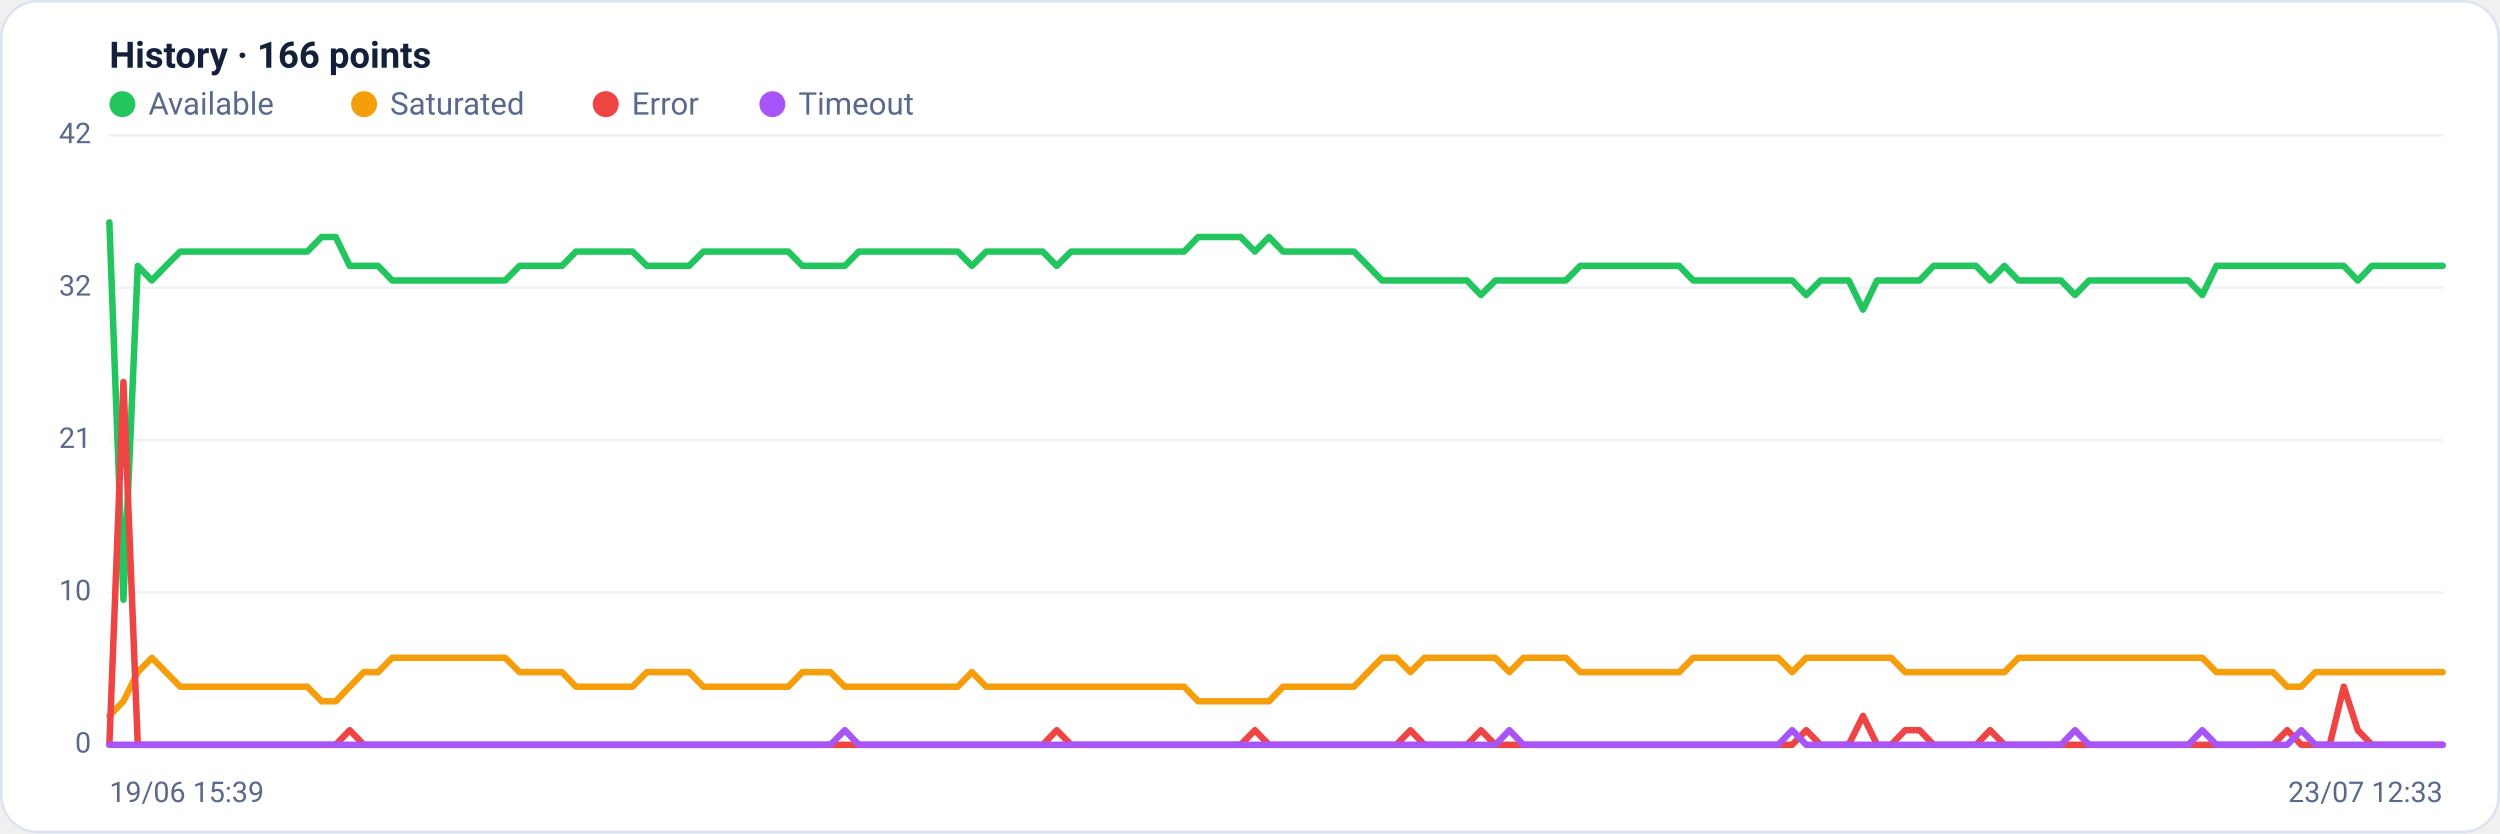
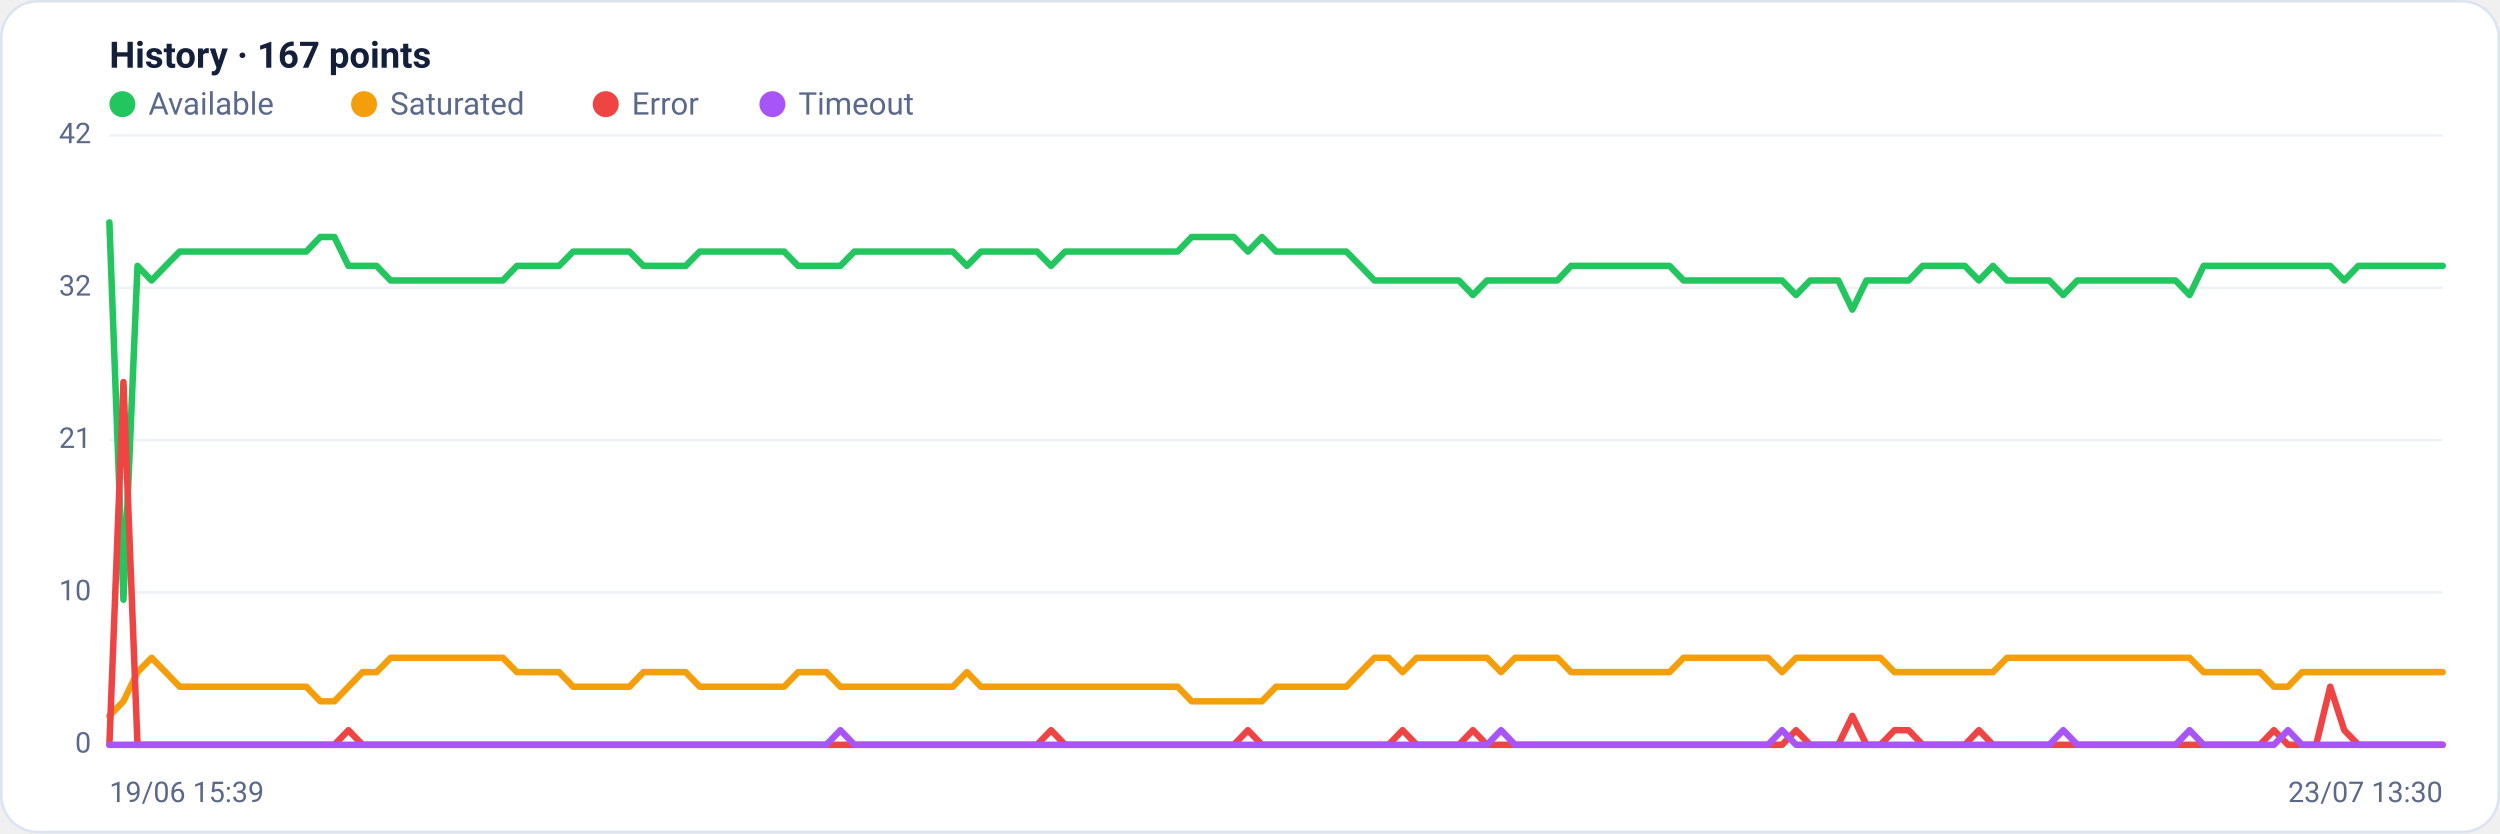
<svg xmlns="http://www.w3.org/2000/svg" viewBox="0 0 960 320" width="960" height="320" font-family="Segoe UI, system-ui, -apple-system, Roboto, Helvetica, Arial, sans-serif" role="img" aria-label="Availability history per region">
  <rect x="0.5" y="0.5" width="959" height="319" rx="14" fill="#ffffff" stroke="#dce3f1" />
-   <text x="42" y="26" font-size="14" font-weight="600" fill="#14203a">History · 166 points</text>
+   <text x="42" y="26" font-size="14" font-weight="600" fill="#14203a">History · 167 points</text>
  <circle cx="47" cy="40" r="5" fill="#22c55e" />
  <text x="57" y="44" font-size="12" fill="#5a688a">Available</text>
  <circle cx="139.8" cy="40" r="5" fill="#f59e0b" />
  <text x="149.8" y="44" font-size="12" fill="#5a688a">Saturated</text>
  <circle cx="232.6" cy="40" r="5" fill="#ef4444" />
  <text x="242.6" y="44" font-size="12" fill="#5a688a">Error</text>
  <circle cx="296.6" cy="40" r="5" fill="#a855f7" />
  <text x="306.6" y="44" font-size="12" fill="#5a688a">Timeout</text>
  <line x1="42" y1="286.0" x2="938" y2="286.0" stroke="#eef2f7" stroke-width="1" />
  <text x="35" y="289.0" text-anchor="end" font-size="11" fill="#5a688a">0</text>
  <line x1="42" y1="227.5" x2="938" y2="227.5" stroke="#eef2f7" stroke-width="1" />
  <text x="35" y="230.5" text-anchor="end" font-size="11" fill="#5a688a">10</text>
  <line x1="42" y1="169.0" x2="938" y2="169.0" stroke="#eef2f7" stroke-width="1" />
  <text x="35" y="172.0" text-anchor="end" font-size="11" fill="#5a688a">21</text>
  <line x1="42" y1="110.5" x2="938" y2="110.5" stroke="#eef2f7" stroke-width="1" />
  <text x="35" y="113.5" text-anchor="end" font-size="11" fill="#5a688a">32</text>
  <line x1="42" y1="52.0" x2="938" y2="52.0" stroke="#eef2f7" stroke-width="1" />
  <text x="35" y="55.0" text-anchor="end" font-size="11" fill="#5a688a">42</text>
-   <polyline fill="none" stroke="#22c55e" stroke-width="2.5" stroke-linejoin="round" stroke-linecap="round" points="42.0,85.4 47.4,230.3 52.9,102.1 58.3,107.7 63.7,102.1 69.2,96.6 74.6,96.6 80.0,96.6 85.4,96.6 90.9,96.6 96.3,96.6 101.7,96.6 107.2,96.6 112.6,96.6 118.0,96.6 123.5,91.0 128.9,91.0 134.3,102.1 139.7,102.1 145.2,102.1 150.6,107.7 156.0,107.7 161.5,107.7 166.9,107.7 172.3,107.7 177.8,107.7 183.2,107.7 188.6,107.7 194.0,107.7 199.5,102.1 204.9,102.1 210.3,102.1 215.8,102.1 221.2,96.6 226.6,96.6 232.1,96.6 237.5,96.6 242.9,96.6 248.4,102.1 253.8,102.1 259.2,102.1 264.6,102.1 270.1,96.6 275.5,96.6 280.9,96.6 286.4,96.6 291.8,96.6 297.2,96.6 302.7,96.6 308.1,102.1 313.5,102.1 318.9,102.1 324.4,102.1 329.8,96.6 335.2,96.6 340.7,96.6 346.1,96.6 351.5,96.6 357.0,96.6 362.4,96.6 367.8,96.6 373.2,102.1 378.7,96.6 384.1,96.6 389.5,96.6 395.0,96.6 400.4,96.6 405.8,102.1 411.3,96.6 416.7,96.6 422.1,96.6 427.6,96.6 433.0,96.6 438.4,96.6 443.8,96.6 449.3,96.6 454.7,96.6 460.1,91.0 465.6,91.0 471.0,91.0 476.4,91.0 481.9,96.6 487.3,91.0 492.7,96.6 498.1,96.6 503.6,96.6 509.0,96.6 514.4,96.6 519.9,96.6 525.3,102.1 530.7,107.7 536.2,107.7 541.6,107.7 547.0,107.7 552.4,107.7 557.9,107.7 563.3,107.7 568.7,113.3 574.2,107.7 579.6,107.7 585.0,107.7 590.5,107.7 595.9,107.7 601.3,107.7 606.8,102.1 612.2,102.1 617.6,102.1 623.0,102.1 628.5,102.1 633.9,102.1 639.3,102.1 644.8,102.1 650.2,107.7 655.6,107.7 661.1,107.7 666.5,107.7 671.9,107.7 677.3,107.7 682.8,107.7 688.2,107.7 693.6,113.3 699.1,107.7 704.5,107.7 709.9,107.7 715.4,118.9 720.8,107.7 726.2,107.7 731.6,107.7 737.1,107.7 742.5,102.1 747.9,102.1 753.4,102.1 758.8,102.1 764.2,107.7 769.7,102.1 775.1,107.7 780.5,107.7 786.0,107.7 791.4,107.7 796.8,113.3 802.2,107.7 807.7,107.7 813.1,107.7 818.5,107.7 824.0,107.7 829.4,107.7 834.8,107.7 840.3,107.7 845.7,113.3 851.1,102.1 856.5,102.1 862.0,102.1 867.4,102.1 872.8,102.1 878.3,102.1 883.7,102.1 889.1,102.1 894.6,102.1 900.0,102.1 905.4,107.7 910.8,102.1 916.3,102.1 921.7,102.1 927.1,102.1 932.6,102.1 938.0,102.1" />
-   <polyline fill="none" stroke="#f59e0b" stroke-width="2.5" stroke-linejoin="round" stroke-linecap="round" points="42.0,274.9 47.4,269.3 52.9,258.1 58.3,252.6 63.7,258.1 69.2,263.7 74.6,263.7 80.0,263.7 85.4,263.7 90.9,263.7 96.3,263.7 101.7,263.7 107.2,263.7 112.6,263.7 118.0,263.7 123.5,269.3 128.9,269.3 134.3,263.7 139.7,258.1 145.2,258.1 150.6,252.6 156.0,252.6 161.5,252.6 166.9,252.6 172.3,252.6 177.8,252.6 183.2,252.6 188.6,252.6 194.0,252.6 199.5,258.1 204.9,258.1 210.3,258.1 215.8,258.1 221.2,263.7 226.6,263.7 232.1,263.7 237.5,263.7 242.9,263.7 248.4,258.1 253.8,258.1 259.2,258.1 264.6,258.1 270.1,263.7 275.5,263.7 280.9,263.7 286.4,263.7 291.8,263.7 297.2,263.7 302.7,263.7 308.1,258.1 313.5,258.1 318.9,258.1 324.4,263.7 329.8,263.7 335.2,263.7 340.7,263.7 346.1,263.7 351.5,263.7 357.0,263.7 362.4,263.7 367.8,263.7 373.2,258.1 378.7,263.7 384.1,263.7 389.5,263.7 395.0,263.7 400.4,263.7 405.8,263.7 411.3,263.7 416.7,263.7 422.1,263.7 427.6,263.7 433.0,263.7 438.4,263.7 443.8,263.7 449.3,263.7 454.7,263.7 460.1,269.3 465.6,269.3 471.0,269.3 476.4,269.3 481.9,269.3 487.3,269.3 492.7,263.7 498.1,263.7 503.6,263.7 509.0,263.7 514.4,263.7 519.9,263.7 525.3,258.1 530.7,252.6 536.2,252.6 541.6,258.1 547.0,252.6 552.4,252.6 557.9,252.6 563.3,252.6 568.7,252.6 574.2,252.6 579.6,258.1 585.0,252.6 590.5,252.6 595.9,252.6 601.3,252.6 606.8,258.1 612.2,258.1 617.6,258.1 623.0,258.1 628.5,258.1 633.9,258.1 639.3,258.1 644.8,258.1 650.2,252.6 655.6,252.6 661.1,252.6 666.5,252.6 671.9,252.6 677.3,252.6 682.8,252.6 688.2,258.1 693.6,252.6 699.1,252.6 704.5,252.6 709.9,252.6 715.4,252.6 720.8,252.6 726.2,252.6 731.6,258.1 737.1,258.1 742.5,258.1 747.9,258.1 753.4,258.1 758.8,258.1 764.2,258.1 769.7,258.1 775.1,252.6 780.5,252.6 786.0,252.6 791.4,252.6 796.8,252.6 802.2,252.6 807.7,252.6 813.1,252.6 818.5,252.6 824.0,252.6 829.4,252.6 834.8,252.6 840.3,252.6 845.7,252.6 851.1,258.1 856.5,258.1 862.0,258.1 867.4,258.1 872.8,258.1 878.3,263.7 883.7,263.7 889.1,258.1 894.6,258.1 900.0,258.1 905.4,258.1 910.8,258.1 916.3,258.1 921.7,258.1 927.1,258.1 932.6,258.1 938.0,258.1" />
-   <polyline fill="none" stroke="#ef4444" stroke-width="2.5" stroke-linejoin="round" stroke-linecap="round" points="42.0,286.0 47.4,146.7 52.9,286.0 58.3,286.0 63.7,286.0 69.2,286.0 74.6,286.0 80.0,286.0 85.4,286.0 90.9,286.0 96.3,286.0 101.7,286.0 107.2,286.0 112.6,286.0 118.0,286.0 123.5,286.0 128.9,286.0 134.3,280.4 139.7,286.0 145.2,286.0 150.6,286.0 156.0,286.0 161.5,286.0 166.9,286.0 172.3,286.0 177.8,286.0 183.2,286.0 188.6,286.0 194.0,286.0 199.5,286.0 204.9,286.0 210.3,286.0 215.8,286.0 221.2,286.0 226.6,286.0 232.1,286.0 237.5,286.0 242.9,286.0 248.4,286.0 253.8,286.0 259.2,286.0 264.6,286.0 270.1,286.0 275.5,286.0 280.9,286.0 286.4,286.0 291.8,286.0 297.2,286.0 302.7,286.0 308.1,286.0 313.5,286.0 318.9,286.0 324.4,286.0 329.8,286.0 335.2,286.0 340.7,286.0 346.1,286.0 351.5,286.0 357.0,286.0 362.4,286.0 367.8,286.0 373.2,286.0 378.7,286.0 384.1,286.0 389.5,286.0 395.0,286.0 400.4,286.0 405.8,280.4 411.3,286.0 416.7,286.0 422.1,286.0 427.6,286.0 433.0,286.0 438.4,286.0 443.8,286.0 449.3,286.0 454.7,286.0 460.1,286.0 465.6,286.0 471.0,286.0 476.4,286.0 481.9,280.4 487.3,286.0 492.7,286.0 498.1,286.0 503.6,286.0 509.0,286.0 514.4,286.0 519.9,286.0 525.3,286.0 530.7,286.0 536.2,286.0 541.6,280.4 547.0,286.0 552.4,286.0 557.9,286.0 563.3,286.0 568.7,280.4 574.2,286.0 579.6,286.0 585.0,286.0 590.5,286.0 595.9,286.0 601.3,286.0 606.8,286.0 612.2,286.0 617.6,286.0 623.0,286.0 628.5,286.0 633.9,286.0 639.3,286.0 644.8,286.0 650.2,286.0 655.6,286.0 661.1,286.0 666.5,286.0 671.9,286.0 677.3,286.0 682.8,286.0 688.2,286.0 693.6,280.4 699.1,286.0 704.5,286.0 709.9,286.0 715.4,274.9 720.8,286.0 726.2,286.0 731.6,280.4 737.1,280.4 742.5,286.0 747.9,286.0 753.4,286.0 758.8,286.0 764.2,280.4 769.7,286.0 775.1,286.0 780.5,286.0 786.0,286.0 791.4,286.0 796.8,286.0 802.2,286.0 807.7,286.0 813.1,286.0 818.5,286.0 824.0,286.0 829.4,286.0 834.8,286.0 840.3,286.0 845.7,286.0 851.1,286.0 856.5,286.0 862.0,286.0 867.4,286.0 872.8,286.0 878.3,280.4 883.7,286.0 889.1,286.0 894.6,286.0 900.0,263.7 905.4,280.4 910.8,286.0 916.3,286.0 921.7,286.0 927.1,286.0 932.6,286.0 938.0,286.0" />
-   <polyline fill="none" stroke="#a855f7" stroke-width="2.5" stroke-linejoin="round" stroke-linecap="round" points="42.0,286.0 47.4,286.0 52.9,286.0 58.3,286.0 63.7,286.0 69.2,286.0 74.6,286.0 80.0,286.0 85.4,286.0 90.9,286.0 96.3,286.0 101.7,286.0 107.2,286.0 112.6,286.0 118.0,286.0 123.5,286.0 128.9,286.0 134.3,286.0 139.7,286.0 145.2,286.0 150.6,286.0 156.0,286.0 161.5,286.0 166.9,286.0 172.3,286.0 177.8,286.0 183.2,286.0 188.6,286.0 194.0,286.0 199.5,286.0 204.9,286.0 210.3,286.0 215.8,286.0 221.2,286.0 226.6,286.0 232.1,286.0 237.5,286.0 242.9,286.0 248.4,286.0 253.8,286.0 259.2,286.0 264.6,286.0 270.1,286.0 275.5,286.0 280.9,286.0 286.4,286.0 291.8,286.0 297.2,286.0 302.7,286.0 308.1,286.0 313.5,286.0 318.9,286.0 324.4,280.4 329.8,286.0 335.2,286.0 340.7,286.0 346.1,286.0 351.5,286.0 357.0,286.0 362.4,286.0 367.8,286.0 373.2,286.0 378.7,286.0 384.1,286.0 389.5,286.0 395.0,286.0 400.4,286.0 405.8,286.0 411.3,286.0 416.7,286.0 422.1,286.0 427.6,286.0 433.0,286.0 438.4,286.0 443.8,286.0 449.3,286.0 454.7,286.0 460.1,286.0 465.6,286.0 471.0,286.0 476.4,286.0 481.9,286.0 487.3,286.0 492.7,286.0 498.1,286.0 503.6,286.0 509.0,286.0 514.4,286.0 519.9,286.0 525.3,286.0 530.7,286.0 536.2,286.0 541.6,286.0 547.0,286.0 552.4,286.0 557.9,286.0 563.3,286.0 568.7,286.0 574.2,286.0 579.6,280.4 585.0,286.0 590.5,286.0 595.9,286.0 601.3,286.0 606.8,286.0 612.2,286.0 617.6,286.0 623.0,286.0 628.5,286.0 633.9,286.0 639.3,286.0 644.8,286.0 650.2,286.0 655.6,286.0 661.1,286.0 666.5,286.0 671.9,286.0 677.3,286.0 682.8,286.0 688.2,280.4 693.6,286.0 699.1,286.0 704.5,286.0 709.9,286.0 715.4,286.0 720.8,286.0 726.2,286.0 731.6,286.0 737.1,286.0 742.5,286.0 747.9,286.0 753.4,286.0 758.8,286.0 764.2,286.0 769.7,286.0 775.1,286.0 780.5,286.0 786.0,286.0 791.4,286.0 796.8,280.4 802.2,286.0 807.7,286.0 813.1,286.0 818.5,286.0 824.0,286.0 829.4,286.0 834.8,286.0 840.3,286.0 845.7,280.4 851.1,286.0 856.5,286.0 862.0,286.0 867.4,286.0 872.8,286.0 878.3,286.0 883.7,280.4 889.1,286.0 894.6,286.0 900.0,286.0 905.4,286.0 910.8,286.0 916.3,286.0 921.7,286.0 927.1,286.0 932.6,286.0 938.0,286.0" />
+   <polyline fill="none" stroke="#22c55e" stroke-width="2.5" stroke-linejoin="round" stroke-linecap="round" points="42.0,85.4 47.4,230.3 52.8,102.1 58.2,107.7 63.6,102.1 69.0,96.6 74.4,96.6 79.8,96.6 85.2,96.6 90.6,96.6 96.0,96.6 101.4,96.6 106.8,96.6 112.2,96.6 117.6,96.6 123.0,91.0 128.4,91.0 133.8,102.1 139.2,102.1 144.6,102.1 150.0,107.7 155.3,107.7 160.7,107.7 166.1,107.7 171.5,107.7 176.9,107.7 182.3,107.7 187.7,107.7 193.1,107.7 198.5,102.1 203.9,102.1 209.3,102.1 214.7,102.1 220.1,96.6 225.5,96.6 230.9,96.6 236.3,96.6 241.7,96.6 247.1,102.1 252.5,102.1 257.9,102.1 263.3,102.1 268.7,96.6 274.1,96.6 279.5,96.6 284.9,96.6 290.3,96.6 295.7,96.6 301.1,96.6 306.5,102.1 311.9,102.1 317.3,102.1 322.7,102.1 328.1,96.6 333.5,96.6 338.9,96.6 344.3,96.6 349.7,96.6 355.1,96.6 360.5,96.6 365.9,96.6 371.3,102.1 376.7,96.6 382.0,96.6 387.4,96.6 392.8,96.6 398.2,96.6 403.6,102.1 409.0,96.6 414.4,96.6 419.8,96.6 425.2,96.6 430.6,96.6 436.0,96.6 441.4,96.6 446.8,96.6 452.2,96.6 457.6,91.0 463.0,91.0 468.4,91.0 473.8,91.0 479.2,96.6 484.6,91.0 490.0,96.6 495.4,96.6 500.8,96.6 506.2,96.6 511.6,96.6 517.0,96.6 522.4,102.1 527.8,107.7 533.2,107.7 538.6,107.7 544.0,107.7 549.4,107.7 554.8,107.7 560.2,107.7 565.6,113.3 571.0,107.7 576.4,107.7 581.8,107.7 587.2,107.7 592.6,107.7 598.0,107.7 603.3,102.1 608.7,102.1 614.1,102.1 619.5,102.1 624.9,102.1 630.3,102.1 635.7,102.1 641.1,102.1 646.5,107.7 651.9,107.7 657.3,107.7 662.7,107.7 668.1,107.7 673.5,107.7 678.9,107.7 684.3,107.7 689.7,113.3 695.1,107.7 700.5,107.7 705.9,107.7 711.3,118.9 716.7,107.7 722.1,107.7 727.5,107.7 732.9,107.7 738.3,102.1 743.7,102.1 749.1,102.1 754.5,102.1 759.9,107.7 765.3,102.1 770.7,107.7 776.1,107.7 781.5,107.7 786.9,107.7 792.3,113.3 797.7,107.7 803.1,107.7 808.5,107.7 813.9,107.7 819.3,107.7 824.7,107.7 830.0,107.7 835.4,107.7 840.8,113.3 846.2,102.1 851.6,102.1 857.0,102.1 862.4,102.1 867.8,102.1 873.2,102.1 878.6,102.1 884.0,102.1 889.4,102.1 894.8,102.1 900.2,107.7 905.6,102.1 911.0,102.1 916.4,102.1 921.8,102.1 927.2,102.1 932.6,102.1 938.0,102.1" />
+   <polyline fill="none" stroke="#f59e0b" stroke-width="2.5" stroke-linejoin="round" stroke-linecap="round" points="42.0,274.9 47.4,269.3 52.8,258.1 58.2,252.6 63.6,258.1 69.0,263.7 74.4,263.7 79.8,263.7 85.2,263.7 90.6,263.7 96.0,263.7 101.4,263.7 106.8,263.7 112.2,263.7 117.6,263.7 123.0,269.3 128.4,269.3 133.8,263.7 139.2,258.1 144.6,258.1 150.0,252.6 155.3,252.6 160.7,252.6 166.1,252.6 171.5,252.6 176.9,252.6 182.3,252.6 187.7,252.6 193.1,252.6 198.5,258.1 203.9,258.1 209.3,258.1 214.7,258.1 220.1,263.7 225.5,263.7 230.9,263.7 236.3,263.7 241.7,263.7 247.1,258.1 252.5,258.1 257.9,258.1 263.3,258.1 268.7,263.7 274.1,263.7 279.5,263.7 284.9,263.7 290.3,263.7 295.7,263.7 301.1,263.7 306.5,258.1 311.9,258.1 317.3,258.1 322.7,263.7 328.1,263.7 333.5,263.7 338.9,263.7 344.3,263.7 349.7,263.7 355.1,263.7 360.5,263.7 365.9,263.7 371.3,258.1 376.7,263.7 382.0,263.7 387.4,263.7 392.8,263.7 398.2,263.7 403.6,263.7 409.0,263.7 414.4,263.7 419.8,263.7 425.2,263.7 430.6,263.7 436.0,263.7 441.4,263.7 446.8,263.7 452.2,263.7 457.6,269.3 463.0,269.3 468.4,269.3 473.8,269.3 479.2,269.3 484.6,269.3 490.0,263.7 495.4,263.7 500.8,263.7 506.2,263.7 511.6,263.7 517.0,263.7 522.4,258.1 527.8,252.6 533.2,252.6 538.6,258.1 544.0,252.6 549.4,252.6 554.8,252.6 560.2,252.6 565.6,252.6 571.0,252.6 576.4,258.1 581.8,252.6 587.2,252.6 592.6,252.6 598.0,252.6 603.3,258.1 608.7,258.1 614.1,258.1 619.5,258.1 624.9,258.1 630.3,258.1 635.7,258.1 641.1,258.1 646.5,252.6 651.9,252.6 657.3,252.6 662.7,252.6 668.1,252.6 673.5,252.6 678.9,252.6 684.3,258.1 689.7,252.6 695.1,252.6 700.5,252.6 705.9,252.6 711.3,252.6 716.7,252.6 722.1,252.6 727.5,258.1 732.9,258.1 738.3,258.1 743.7,258.1 749.1,258.1 754.5,258.1 759.9,258.1 765.3,258.1 770.7,252.6 776.1,252.6 781.5,252.6 786.9,252.6 792.3,252.6 797.7,252.6 803.1,252.6 808.5,252.6 813.9,252.6 819.3,252.6 824.7,252.6 830.0,252.6 835.4,252.6 840.8,252.6 846.2,258.1 851.6,258.1 857.0,258.1 862.4,258.1 867.8,258.1 873.2,263.7 878.6,263.7 884.0,258.1 889.4,258.1 894.8,258.1 900.2,258.1 905.6,258.1 911.0,258.1 916.4,258.1 921.8,258.1 927.2,258.1 932.6,258.1 938.0,258.1" />
+   <polyline fill="none" stroke="#ef4444" stroke-width="2.5" stroke-linejoin="round" stroke-linecap="round" points="42.0,286.0 47.4,146.7 52.8,286.0 58.2,286.0 63.6,286.0 69.0,286.0 74.4,286.0 79.8,286.0 85.2,286.0 90.6,286.0 96.0,286.0 101.4,286.0 106.8,286.0 112.2,286.0 117.6,286.0 123.0,286.0 128.4,286.0 133.8,280.4 139.2,286.0 144.6,286.0 150.0,286.0 155.3,286.0 160.7,286.0 166.1,286.0 171.5,286.0 176.9,286.0 182.3,286.0 187.7,286.0 193.1,286.0 198.5,286.0 203.9,286.0 209.3,286.0 214.7,286.0 220.1,286.0 225.5,286.0 230.9,286.0 236.3,286.0 241.7,286.0 247.1,286.0 252.5,286.0 257.9,286.0 263.3,286.0 268.7,286.0 274.1,286.0 279.5,286.0 284.9,286.0 290.3,286.0 295.7,286.0 301.1,286.0 306.5,286.0 311.9,286.0 317.3,286.0 322.7,286.0 328.1,286.0 333.5,286.0 338.9,286.0 344.3,286.0 349.7,286.0 355.1,286.0 360.5,286.0 365.9,286.0 371.3,286.0 376.7,286.0 382.0,286.0 387.4,286.0 392.8,286.0 398.2,286.0 403.6,280.4 409.0,286.0 414.4,286.0 419.8,286.0 425.2,286.0 430.6,286.0 436.0,286.0 441.4,286.0 446.8,286.0 452.2,286.0 457.6,286.0 463.0,286.0 468.4,286.0 473.8,286.0 479.2,280.4 484.6,286.0 490.0,286.0 495.4,286.0 500.8,286.0 506.2,286.0 511.6,286.0 517.0,286.0 522.4,286.0 527.8,286.0 533.2,286.0 538.6,280.4 544.0,286.0 549.4,286.0 554.8,286.0 560.2,286.0 565.6,280.4 571.0,286.0 576.4,286.0 581.8,286.0 587.2,286.0 592.6,286.0 598.0,286.0 603.3,286.0 608.7,286.0 614.1,286.0 619.5,286.0 624.9,286.0 630.3,286.0 635.7,286.0 641.1,286.0 646.5,286.0 651.9,286.0 657.3,286.0 662.7,286.0 668.1,286.0 673.5,286.0 678.9,286.0 684.3,286.0 689.7,280.4 695.1,286.0 700.5,286.0 705.9,286.0 711.3,274.9 716.7,286.0 722.1,286.0 727.5,280.4 732.9,280.4 738.3,286.0 743.7,286.0 749.1,286.0 754.5,286.0 759.9,280.4 765.3,286.0 770.7,286.0 776.1,286.0 781.5,286.0 786.9,286.0 792.3,286.0 797.7,286.0 803.1,286.0 808.5,286.0 813.9,286.0 819.3,286.0 824.7,286.0 830.0,286.0 835.4,286.0 840.8,286.0 846.2,286.0 851.6,286.0 857.0,286.0 862.4,286.0 867.8,286.0 873.2,280.4 878.6,286.0 884.0,286.0 889.4,286.0 894.8,263.7 900.2,280.4 905.6,286.0 911.0,286.0 916.4,286.0 921.8,286.0 927.2,286.0 932.6,286.0 938.0,286.0" />
+   <polyline fill="none" stroke="#a855f7" stroke-width="2.5" stroke-linejoin="round" stroke-linecap="round" points="42.0,286.0 47.4,286.0 52.8,286.0 58.2,286.0 63.6,286.0 69.0,286.0 74.4,286.0 79.8,286.0 85.2,286.0 90.6,286.0 96.0,286.0 101.4,286.0 106.8,286.0 112.2,286.0 117.6,286.0 123.0,286.0 128.4,286.0 133.8,286.0 139.2,286.0 144.6,286.0 150.0,286.0 155.3,286.0 160.7,286.0 166.1,286.0 171.5,286.0 176.9,286.0 182.3,286.0 187.7,286.0 193.1,286.0 198.5,286.0 203.9,286.0 209.3,286.0 214.7,286.0 220.1,286.0 225.5,286.0 230.9,286.0 236.3,286.0 241.7,286.0 247.1,286.0 252.5,286.0 257.9,286.0 263.3,286.0 268.7,286.0 274.1,286.0 279.5,286.0 284.9,286.0 290.3,286.0 295.7,286.0 301.1,286.0 306.5,286.0 311.9,286.0 317.3,286.0 322.7,280.4 328.1,286.0 333.5,286.0 338.9,286.0 344.3,286.0 349.7,286.0 355.1,286.0 360.5,286.0 365.9,286.0 371.3,286.0 376.7,286.0 382.0,286.0 387.4,286.0 392.8,286.0 398.2,286.0 403.6,286.0 409.0,286.0 414.4,286.0 419.8,286.0 425.2,286.0 430.6,286.0 436.0,286.0 441.4,286.0 446.8,286.0 452.2,286.0 457.6,286.0 463.0,286.0 468.4,286.0 473.8,286.0 479.2,286.0 484.6,286.0 490.0,286.0 495.4,286.0 500.8,286.0 506.2,286.0 511.6,286.0 517.0,286.0 522.4,286.0 527.8,286.0 533.2,286.0 538.6,286.0 544.0,286.0 549.4,286.0 554.8,286.0 560.2,286.0 565.6,286.0 571.0,286.0 576.4,280.4 581.8,286.0 587.2,286.0 592.6,286.0 598.0,286.0 603.3,286.0 608.7,286.0 614.1,286.0 619.5,286.0 624.9,286.0 630.3,286.0 635.7,286.0 641.1,286.0 646.5,286.0 651.9,286.0 657.3,286.0 662.7,286.0 668.1,286.0 673.5,286.0 678.9,286.0 684.3,280.4 689.7,286.0 695.1,286.0 700.5,286.0 705.9,286.0 711.3,286.0 716.7,286.0 722.1,286.0 727.5,286.0 732.9,286.0 738.3,286.0 743.7,286.0 749.1,286.0 754.5,286.0 759.9,286.0 765.3,286.0 770.7,286.0 776.1,286.0 781.5,286.0 786.9,286.0 792.3,280.4 797.7,286.0 803.1,286.0 808.5,286.0 813.9,286.0 819.3,286.0 824.7,286.0 830.0,286.0 835.4,286.0 840.8,280.4 846.2,286.0 851.6,286.0 857.0,286.0 862.4,286.0 867.8,286.0 873.2,286.0 878.6,280.4 884.0,286.0 889.4,286.0 894.8,286.0 900.2,286.0 905.6,286.0 911.0,286.0 916.4,286.0 921.8,286.0 927.2,286.0 932.6,286.0 938.0,286.0" />
  <text x="42" y="308" font-size="11" fill="#5a688a">19/06 15:39</text>
-   <text x="938" y="308" text-anchor="end" font-size="11" fill="#5a688a">23/07 12:33</text>
+   <text x="938" y="308" text-anchor="end" font-size="11" fill="#5a688a">23/07 13:30</text>
</svg>
